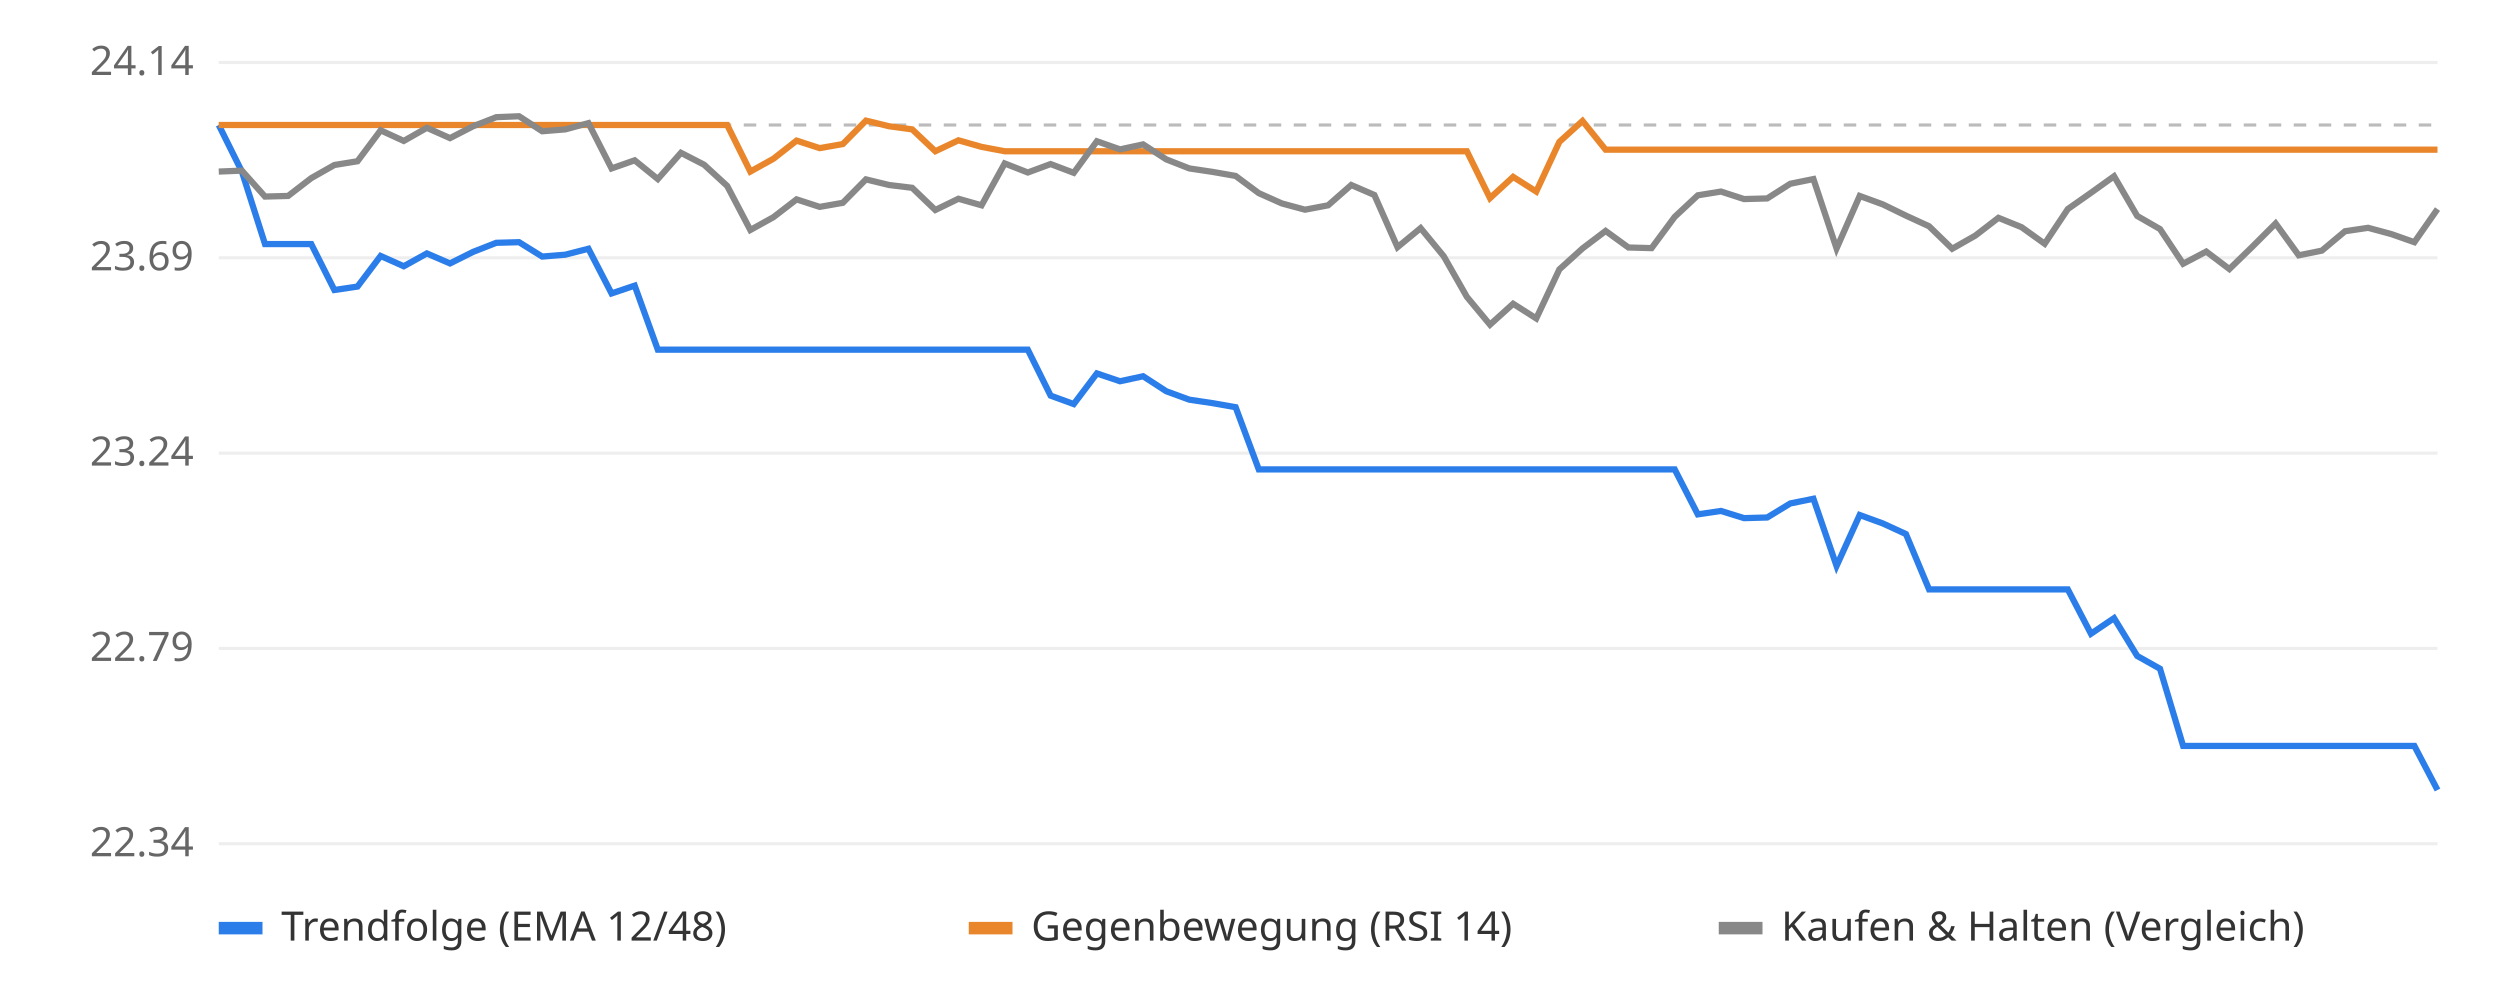
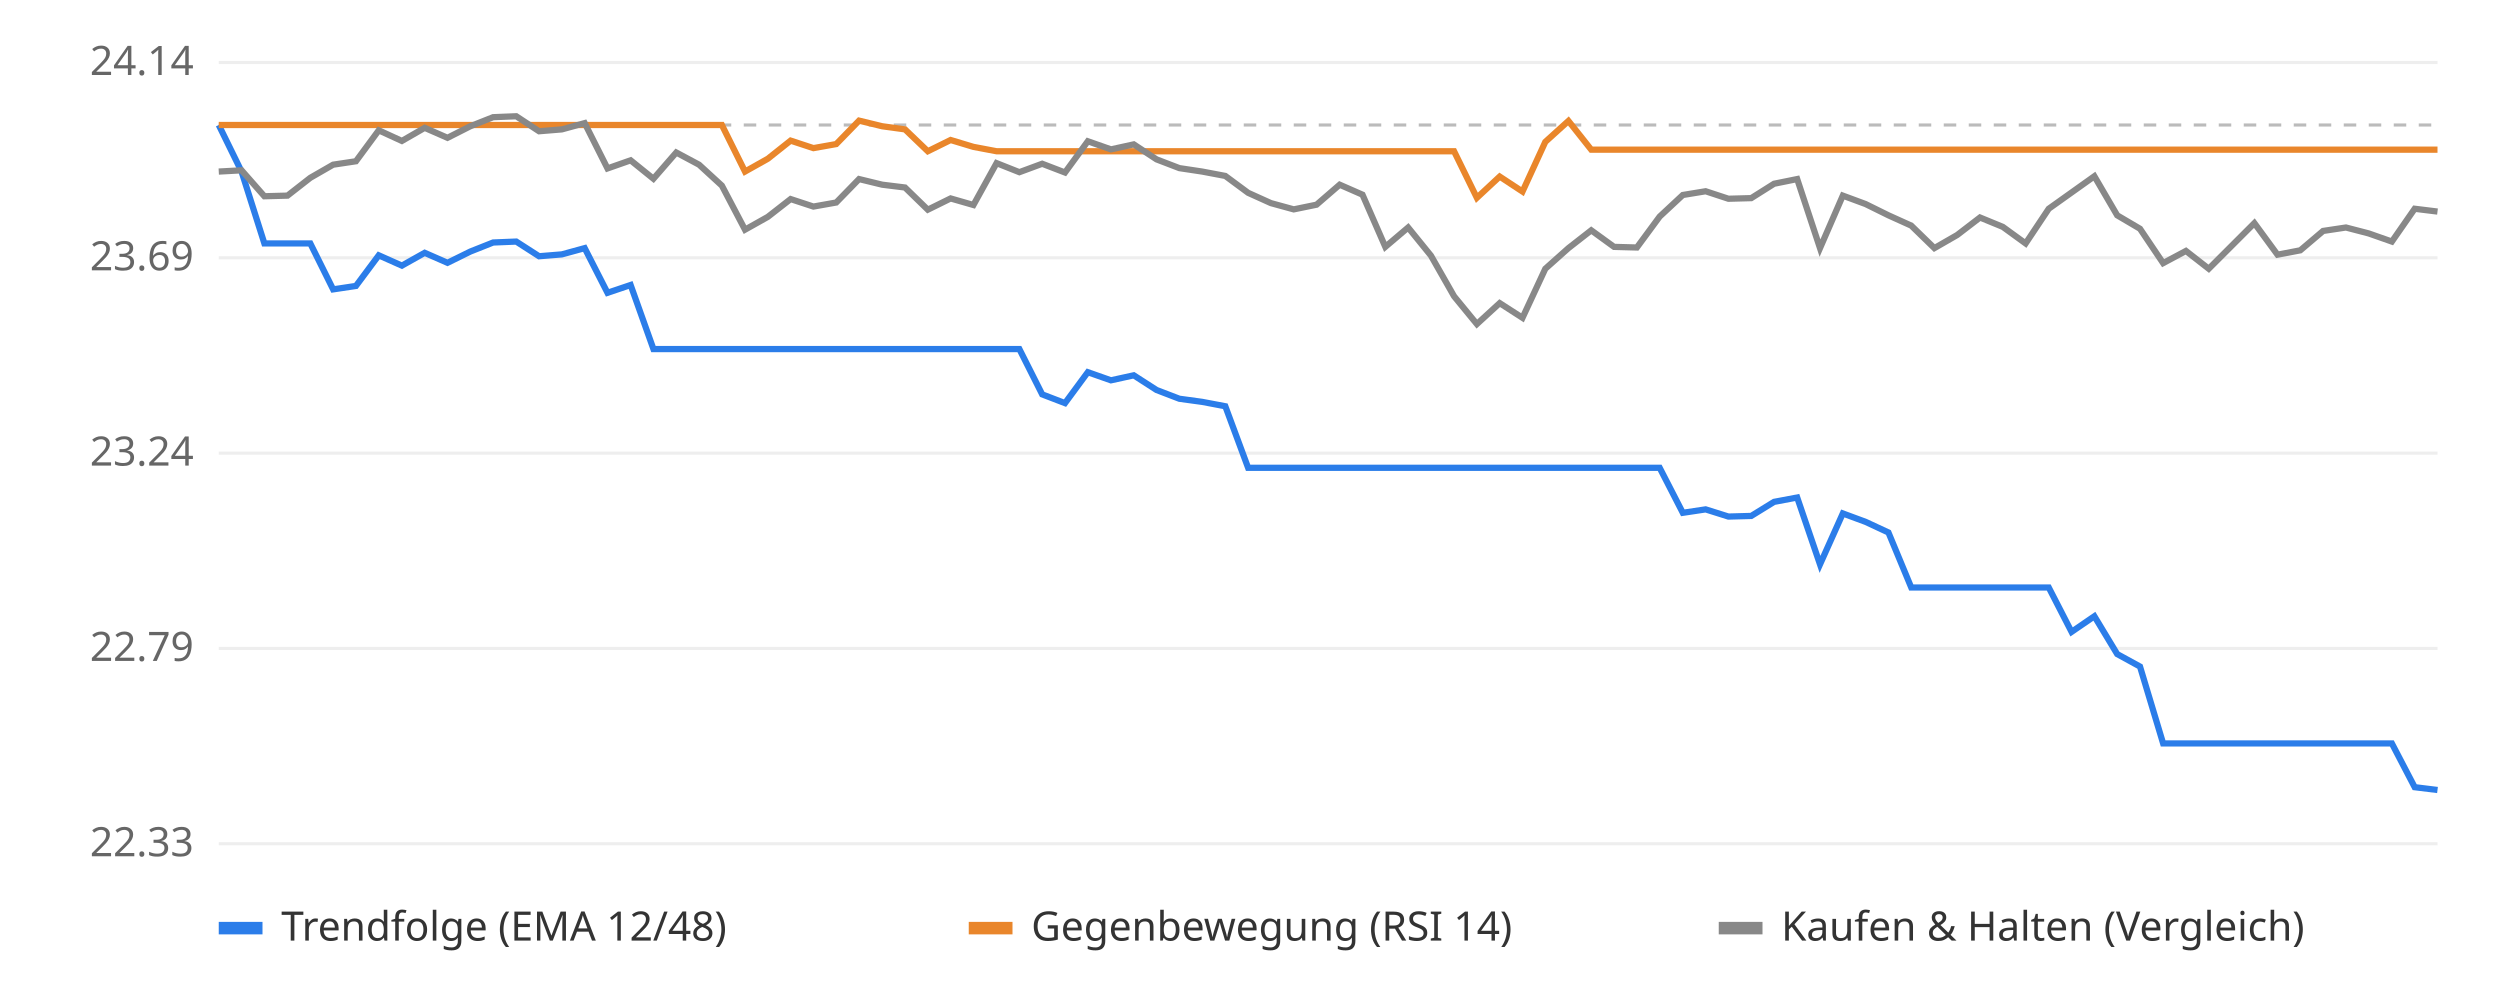
<svg xmlns="http://www.w3.org/2000/svg" viewBox="0 0 800 320" font-family="sans-serif" font-size="13">
  <rect width="800" height="320" fill="#ffffff" />
  <line x1="70" x2="780" y1="270.0" y2="270.0" stroke="#eeeeee" />
-   <text x="62" y="274.0" text-anchor="end" fill="#666">22.34</text>
+   <text x="62" y="274.0" text-anchor="end" fill="#666">22.33</text>
  <line x1="70" x2="780" y1="207.5" y2="207.5" stroke="#eeeeee" />
  <text x="62" y="211.5" text-anchor="end" fill="#666">22.79</text>
  <line x1="70" x2="780" y1="145.0" y2="145.0" stroke="#eeeeee" />
  <text x="62" y="149.0" text-anchor="end" fill="#666">23.24</text>
  <line x1="70" x2="780" y1="82.5" y2="82.5" stroke="#eeeeee" />
  <text x="62" y="86.5" text-anchor="end" fill="#666">23.69</text>
  <line x1="70" x2="780" y1="20.0" y2="20.0" stroke="#eeeeee" />
  <text x="62" y="24.0" text-anchor="end" fill="#666">24.14</text>
  <line x1="70" x2="780" y1="40.0" y2="40.0" stroke="#bbbbbb" stroke-dasharray="4 4" />
-   <polyline points="70.0,40.0 77.4,54.9 84.8,78.1 92.2,78.1 99.6,78.1 107.0,92.8 114.4,91.7 121.8,81.9 129.2,85.2 136.6,81.1 144.0,84.3 151.4,80.6 158.8,77.7 166.1,77.5 173.5,82.1 180.9,81.5 188.3,79.6 195.7,93.9 203.1,91.4 210.5,111.9 217.9,111.9 225.3,111.9 232.7,111.9 240.1,111.9 247.5,111.9 254.9,111.9 262.3,111.9 269.7,111.9 277.1,111.9 284.5,111.9 291.9,111.9 299.3,111.9 306.7,111.9 314.1,111.9 321.5,111.9 328.9,111.9 336.2,126.6 343.6,129.3 351.0,119.5 358.4,122.0 365.8,120.4 373.2,125.2 380.6,127.9 388.0,129.0 395.4,130.3 402.8,150.2 410.2,150.2 417.6,150.2 425.0,150.2 432.4,150.2 439.8,150.2 447.2,150.2 454.6,150.2 462.0,150.2 469.4,150.2 476.8,150.2 484.2,150.2 491.6,150.2 499.0,150.2 506.4,150.2 513.8,150.2 521.1,150.2 528.5,150.2 535.9,150.2 543.3,164.6 550.7,163.5 558.1,165.8 565.5,165.6 572.9,161.1 580.3,159.6 587.7,181.1 595.1,164.8 602.5,167.5 609.9,170.9 617.3,188.6 624.7,188.6 632.1,188.6 639.5,188.6 646.9,188.6 654.3,188.6 661.7,188.6 669.1,202.8 676.5,197.8 683.9,209.9 691.2,214.0 698.6,238.7 706.0,238.7 713.4,238.7 720.8,238.7 728.2,238.7 735.6,238.7 743.0,238.7 750.4,238.7 757.8,238.7 765.2,238.7 772.6,238.7 780.0,252.8" fill="none" stroke="#2b7de9" stroke-width="2" />
-   <polyline points="70.0,40.0 77.4,40.0 84.8,40.0 92.2,40.0 99.6,40.0 107.0,40.0 114.4,40.0 121.8,40.0 129.2,40.0 136.6,40.0 144.0,40.0 151.4,40.0 158.8,40.0 166.1,40.0 173.5,40.0 180.9,40.0 188.3,40.0 195.7,40.0 203.1,40.0 210.5,40.0 217.9,40.0 225.3,40.0 232.7,40.0 240.1,54.9 247.5,50.8 254.9,45.0 262.3,47.4 269.7,46.1 277.1,38.6 284.5,40.4 291.9,41.4 299.3,48.4 306.7,44.9 314.1,47.0 321.5,48.4 328.9,48.4 336.2,48.4 343.6,48.4 351.0,48.4 358.4,48.4 365.8,48.4 373.2,48.4 380.6,48.4 388.0,48.4 395.4,48.4 402.8,48.4 410.2,48.4 417.6,48.4 425.0,48.4 432.4,48.4 439.8,48.4 447.2,48.4 454.6,48.4 462.0,48.4 469.4,48.4 476.8,63.4 484.2,56.6 491.6,61.3 499.0,45.4 506.4,38.7 513.8,47.9 521.1,47.9 528.5,47.9 535.9,47.9 543.3,47.9 550.7,47.9 558.1,47.9 565.5,47.9 572.9,47.9 580.3,47.9 587.7,47.9 595.1,47.9 602.5,47.9 609.9,47.9 617.3,47.9 624.7,47.9 632.1,47.9 639.5,47.9 646.9,47.9 654.3,47.9 661.7,47.9 669.1,47.9 676.5,47.9 683.9,47.9 691.2,47.9 698.6,47.9 706.0,47.9 713.4,47.9 720.8,47.9 728.2,47.9 735.6,47.9 743.0,47.9 750.4,47.9 757.8,47.9 765.2,47.9 772.6,47.9 780.0,47.9" fill="none" stroke="#e9862b" stroke-width="2" />
-   <polyline points="70.0,54.9 77.4,54.6 84.8,62.9 92.2,62.7 99.6,57.0 107.0,52.8 114.4,51.6 121.8,41.7 129.2,45.1 136.6,40.9 144.0,44.2 151.4,40.4 158.8,37.5 166.1,37.2 173.5,42.0 180.9,41.4 188.3,39.4 195.7,53.9 203.1,51.3 210.5,57.3 217.9,48.9 225.3,52.7 232.7,59.5 240.1,73.6 247.5,69.5 254.9,63.8 262.3,66.2 269.7,64.9 277.1,57.4 284.5,59.2 291.9,60.1 299.3,67.2 306.7,63.6 314.1,65.7 321.5,52.3 328.9,55.2 336.2,52.5 343.6,55.3 351.0,45.2 358.4,47.8 365.8,46.2 373.2,51.0 380.6,53.9 388.0,55.0 395.4,56.3 402.8,61.8 410.2,65.1 417.6,67.1 425.0,65.7 432.4,59.2 439.8,62.4 447.2,79.1 454.6,73.0 462.0,82.0 469.4,95.0 476.8,103.9 484.2,97.2 491.6,101.9 499.0,86.2 506.4,79.5 513.8,73.9 521.1,79.2 528.5,79.4 535.9,69.4 543.3,62.5 550.7,61.3 558.1,63.7 565.5,63.5 572.9,58.8 580.3,57.3 587.7,79.5 595.1,62.7 602.5,65.4 609.9,69.0 617.3,72.4 624.7,79.6 632.1,75.4 639.5,69.7 646.9,72.7 654.3,78.0 661.7,66.9 669.1,61.7 676.5,56.4 683.9,69.1 691.2,73.3 698.6,84.4 706.0,80.5 713.4,86.1 720.8,78.9 728.2,71.5 735.6,81.7 743.0,80.2 750.4,74.0 757.8,72.9 765.2,74.9 772.6,77.5 780.0,66.9" fill="none" stroke="#888888" stroke-width="2" />
+   <polyline points="70.0,40.0 77.3,54.9 84.6,77.9 92.0,77.9 99.3,77.9 106.6,92.6 113.9,91.5 121.2,81.7 128.6,85.0 135.9,80.9 143.2,84.1 150.5,80.5 157.8,77.6 165.2,77.3 172.5,82.0 179.8,81.4 187.1,79.4 194.4,93.7 201.8,91.2 209.1,111.7 216.4,111.7 223.7,111.7 231.0,111.7 238.4,111.7 245.7,111.7 253.0,111.7 260.3,111.7 267.6,111.7 274.9,111.7 282.3,111.7 289.6,111.7 296.9,111.7 304.2,111.7 311.5,111.7 318.9,111.7 326.2,111.7 333.5,126.2 340.8,129.0 348.1,119.1 355.5,121.7 362.8,120.1 370.1,124.8 377.4,127.6 384.7,128.6 392.1,130.0 399.4,149.7 406.7,149.7 414.0,149.7 421.3,149.7 428.7,149.7 436.0,149.7 443.3,149.7 450.6,149.7 457.9,149.7 465.3,149.7 472.6,149.7 479.9,149.7 487.2,149.7 494.5,149.7 501.9,149.7 509.2,149.7 516.5,149.7 523.8,149.7 531.1,149.7 538.5,164.1 545.8,163.0 553.1,165.3 560.4,165.1 567.7,160.6 575.1,159.2 582.4,180.6 589.7,164.3 597.0,167.0 604.3,170.4 611.6,188.0 619.0,188.0 626.3,188.0 633.6,188.0 640.9,188.0 648.2,188.0 655.6,188.0 662.9,202.2 670.2,197.2 677.5,209.3 684.8,213.3 692.2,237.9 699.5,237.9 706.8,237.9 714.1,237.9 721.4,237.9 728.8,237.9 736.1,237.9 743.4,237.9 750.7,237.9 758.0,237.9 765.4,237.9 772.7,251.9 780.0,252.8" fill="none" stroke="#2b7de9" stroke-width="2" />
+   <polyline points="70.0,40.0 77.3,40.0 84.6,40.0 92.0,40.0 99.3,40.0 106.6,40.0 113.9,40.0 121.2,40.0 128.6,40.0 135.9,40.0 143.2,40.0 150.5,40.0 157.8,40.0 165.2,40.0 172.5,40.0 179.8,40.0 187.1,40.0 194.4,40.0 201.8,40.0 209.1,40.0 216.4,40.0 223.7,40.0 231.0,40.0 238.4,54.9 245.7,50.8 253.0,45.0 260.3,47.4 267.6,46.1 274.9,38.6 282.3,40.4 289.6,41.4 296.9,48.4 304.2,44.8 311.5,47.0 318.9,48.4 326.2,48.4 333.5,48.4 340.8,48.4 348.1,48.4 355.5,48.4 362.8,48.4 370.1,48.4 377.4,48.4 384.7,48.4 392.1,48.4 399.4,48.4 406.7,48.4 414.0,48.4 421.3,48.4 428.7,48.4 436.0,48.4 443.3,48.4 450.6,48.4 457.9,48.4 465.3,48.4 472.6,63.3 479.9,56.5 487.2,61.3 494.5,45.4 501.9,38.7 509.2,47.9 516.5,47.9 523.8,47.9 531.1,47.9 538.5,47.9 545.8,47.9 553.1,47.9 560.4,47.9 567.7,47.9 575.1,47.9 582.4,47.9 589.7,47.9 597.0,47.9 604.3,47.9 611.6,47.9 619.0,47.9 626.3,47.9 633.6,47.9 640.9,47.9 648.2,47.9 655.6,47.9 662.9,47.9 670.2,47.9 677.5,47.9 684.8,47.9 692.2,47.9 699.5,47.9 706.8,47.9 714.1,47.9 721.4,47.9 728.8,47.9 736.1,47.9 743.4,47.9 750.7,47.9 758.0,47.9 765.4,47.9 772.7,47.9 780.0,47.9" fill="none" stroke="#e9862b" stroke-width="2" />
+   <polyline points="70.0,54.9 77.3,54.5 84.6,62.8 92.0,62.6 99.3,56.9 106.6,52.7 113.9,51.6 121.2,41.7 128.6,45.1 135.9,40.9 143.2,44.1 150.5,40.4 157.8,37.5 165.2,37.2 172.5,42.0 179.8,41.4 187.1,39.4 194.4,53.9 201.8,51.3 209.1,57.2 216.4,48.8 223.7,52.7 231.0,59.4 238.4,73.5 245.7,69.4 253.0,63.7 260.3,66.1 267.6,64.8 274.9,57.3 282.3,59.1 289.6,60.0 296.9,67.1 304.2,63.5 311.5,65.6 318.9,52.2 326.2,55.1 333.5,52.4 340.8,55.2 348.1,45.2 355.5,47.8 362.8,46.2 370.1,51.0 377.4,53.8 384.7,54.9 392.1,56.3 399.4,61.7 406.7,65.0 414.0,67.0 421.3,65.5 428.7,59.1 436.0,62.3 443.3,79.0 450.6,72.8 457.9,81.8 465.3,94.8 472.6,103.7 479.9,97.0 487.2,101.7 494.5,86.0 501.9,79.4 509.2,73.7 516.5,79.0 523.8,79.2 531.1,69.3 538.5,62.4 545.8,61.2 553.1,63.6 560.4,63.4 567.7,58.8 575.1,57.3 582.4,79.4 589.7,62.6 597.0,65.3 604.3,68.9 611.6,72.2 619.0,79.4 626.3,75.2 633.6,69.6 640.9,72.6 648.2,77.9 655.6,66.8 662.9,61.6 670.2,56.4 677.5,68.9 684.8,73.2 692.2,84.2 699.5,80.3 706.8,86.0 714.1,78.7 721.4,71.4 728.8,81.5 736.1,80.1 743.4,73.9 750.7,72.8 758.0,74.7 765.4,77.3 772.7,66.8 780.0,67.7" fill="none" stroke="#888888" stroke-width="2" />
  <rect x="70" y="295" width="14" height="4" fill="#2b7de9" />
  <text x="90" y="301" fill="#333">Trendfolge (EMA 12/48)</text>
  <rect x="310" y="295" width="14" height="4" fill="#e9862b" />
  <text x="330" y="301" fill="#333">Gegenbewegung (RSI 14)</text>
  <rect x="550" y="295" width="14" height="4" fill="#888888" />
  <text x="570" y="301" fill="#333">Kaufen &amp; Halten (Vergleich)</text>
</svg>
